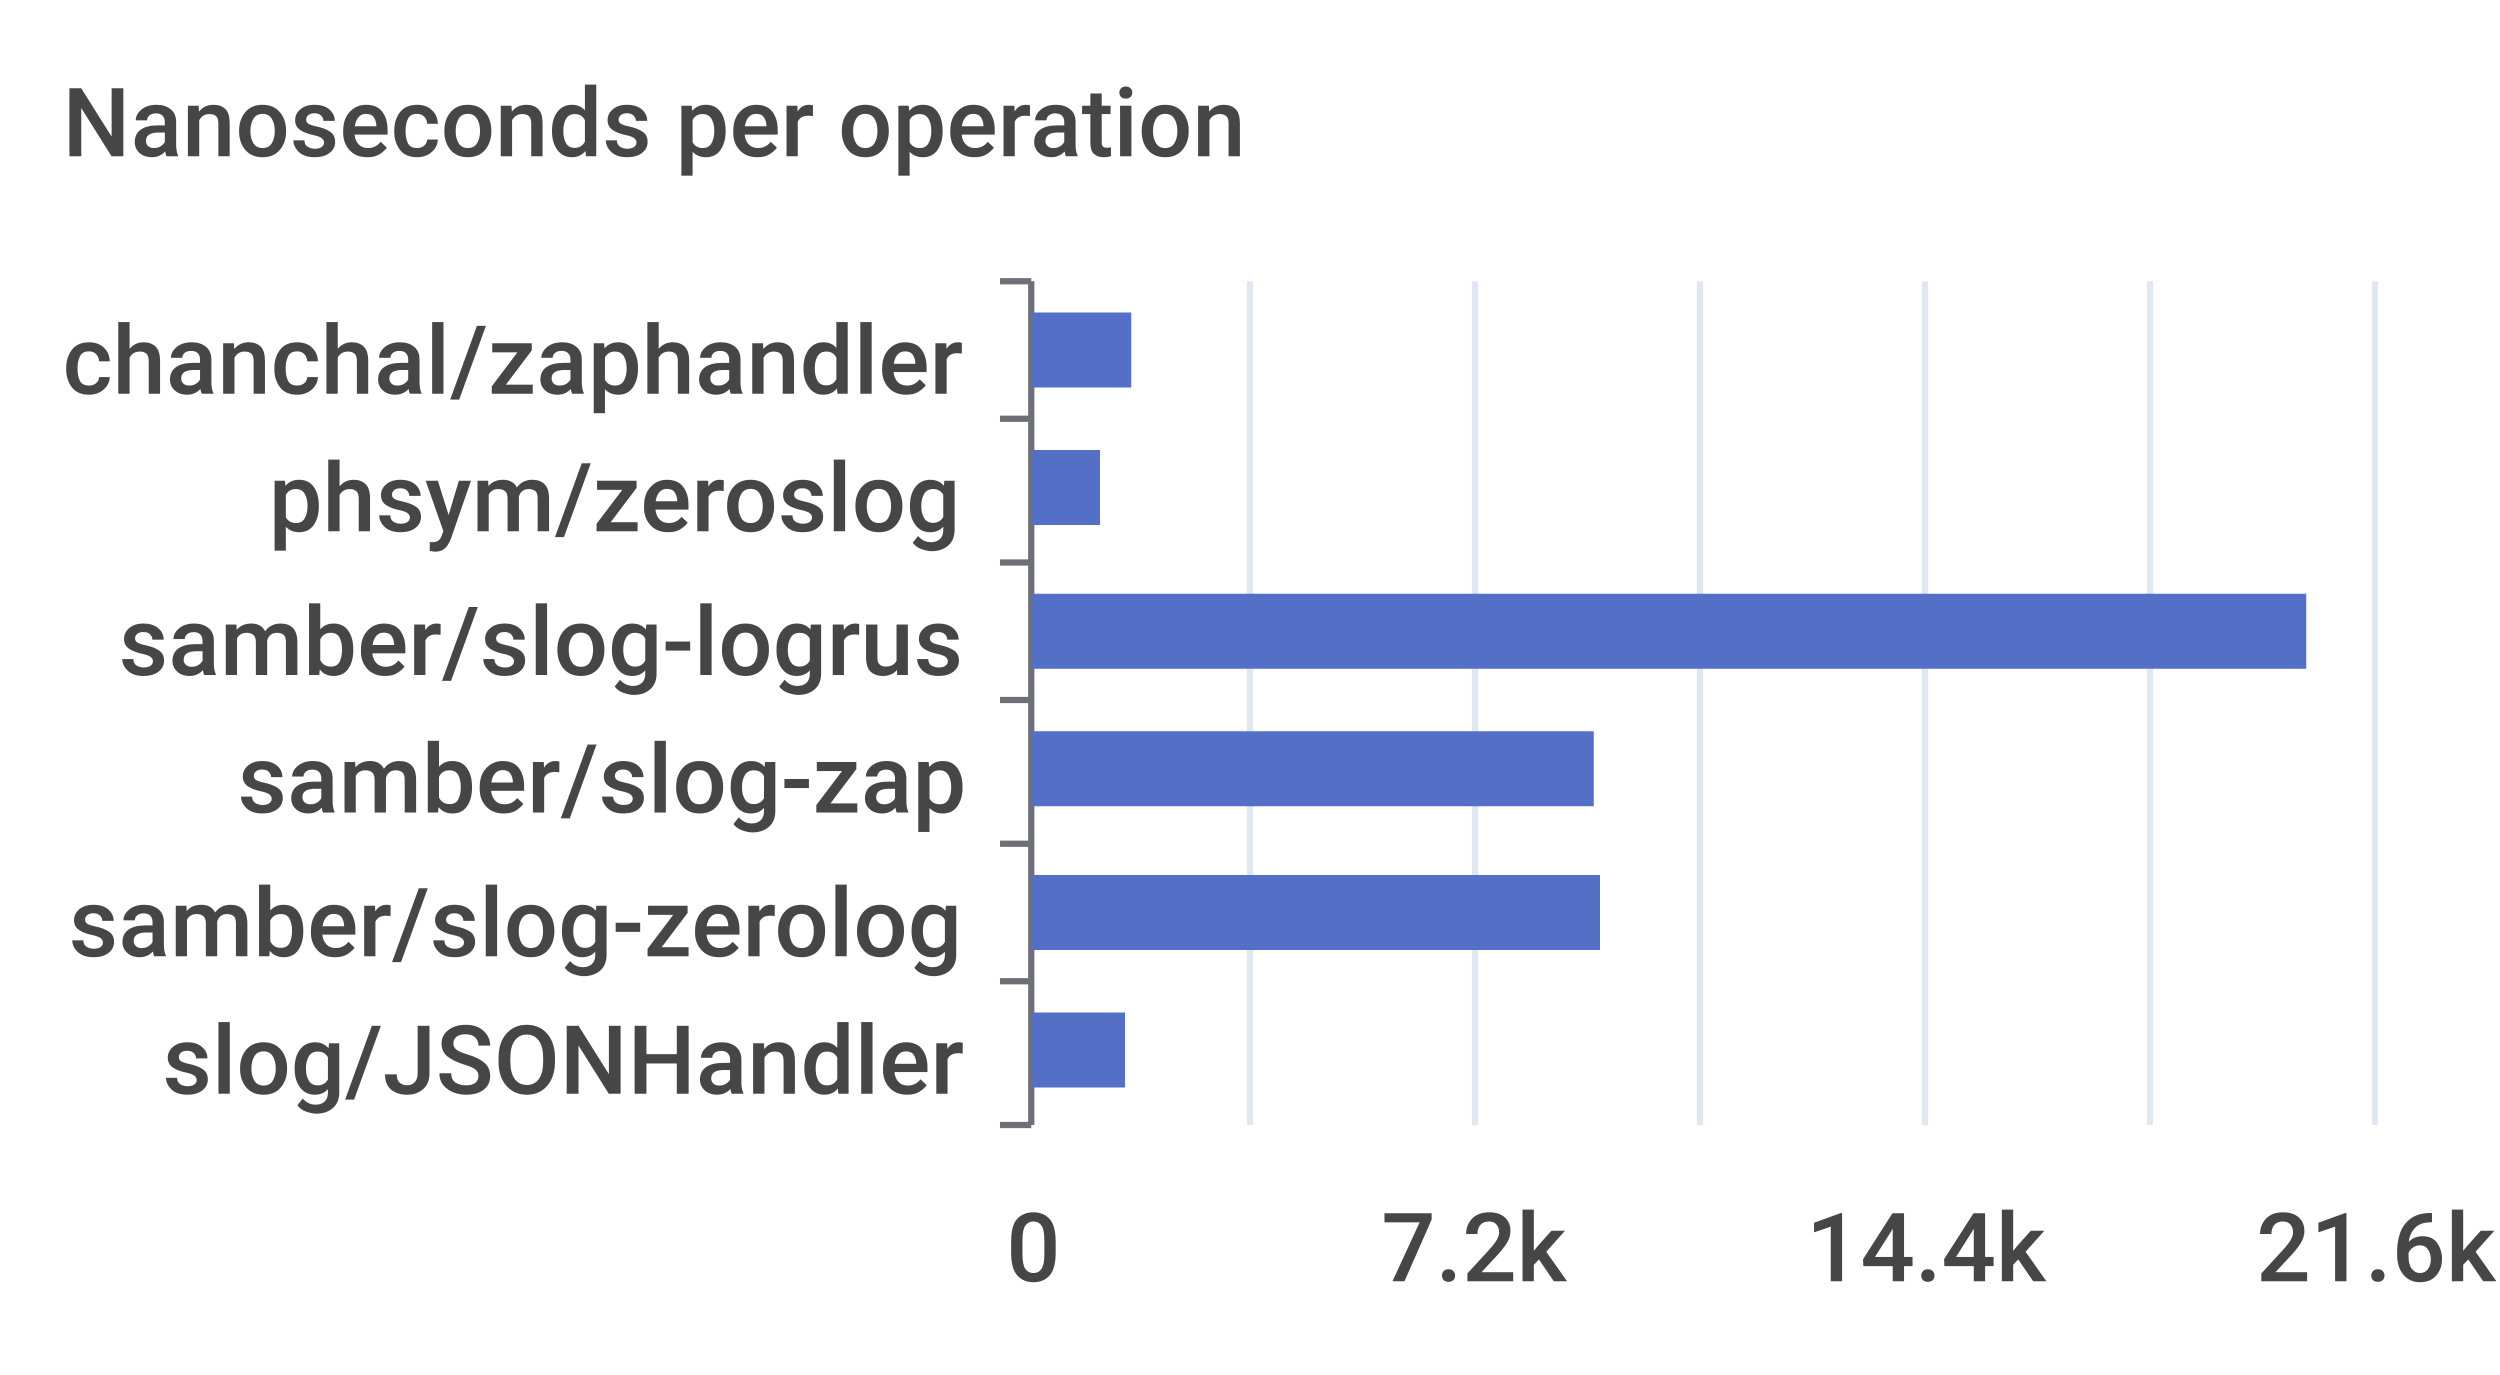
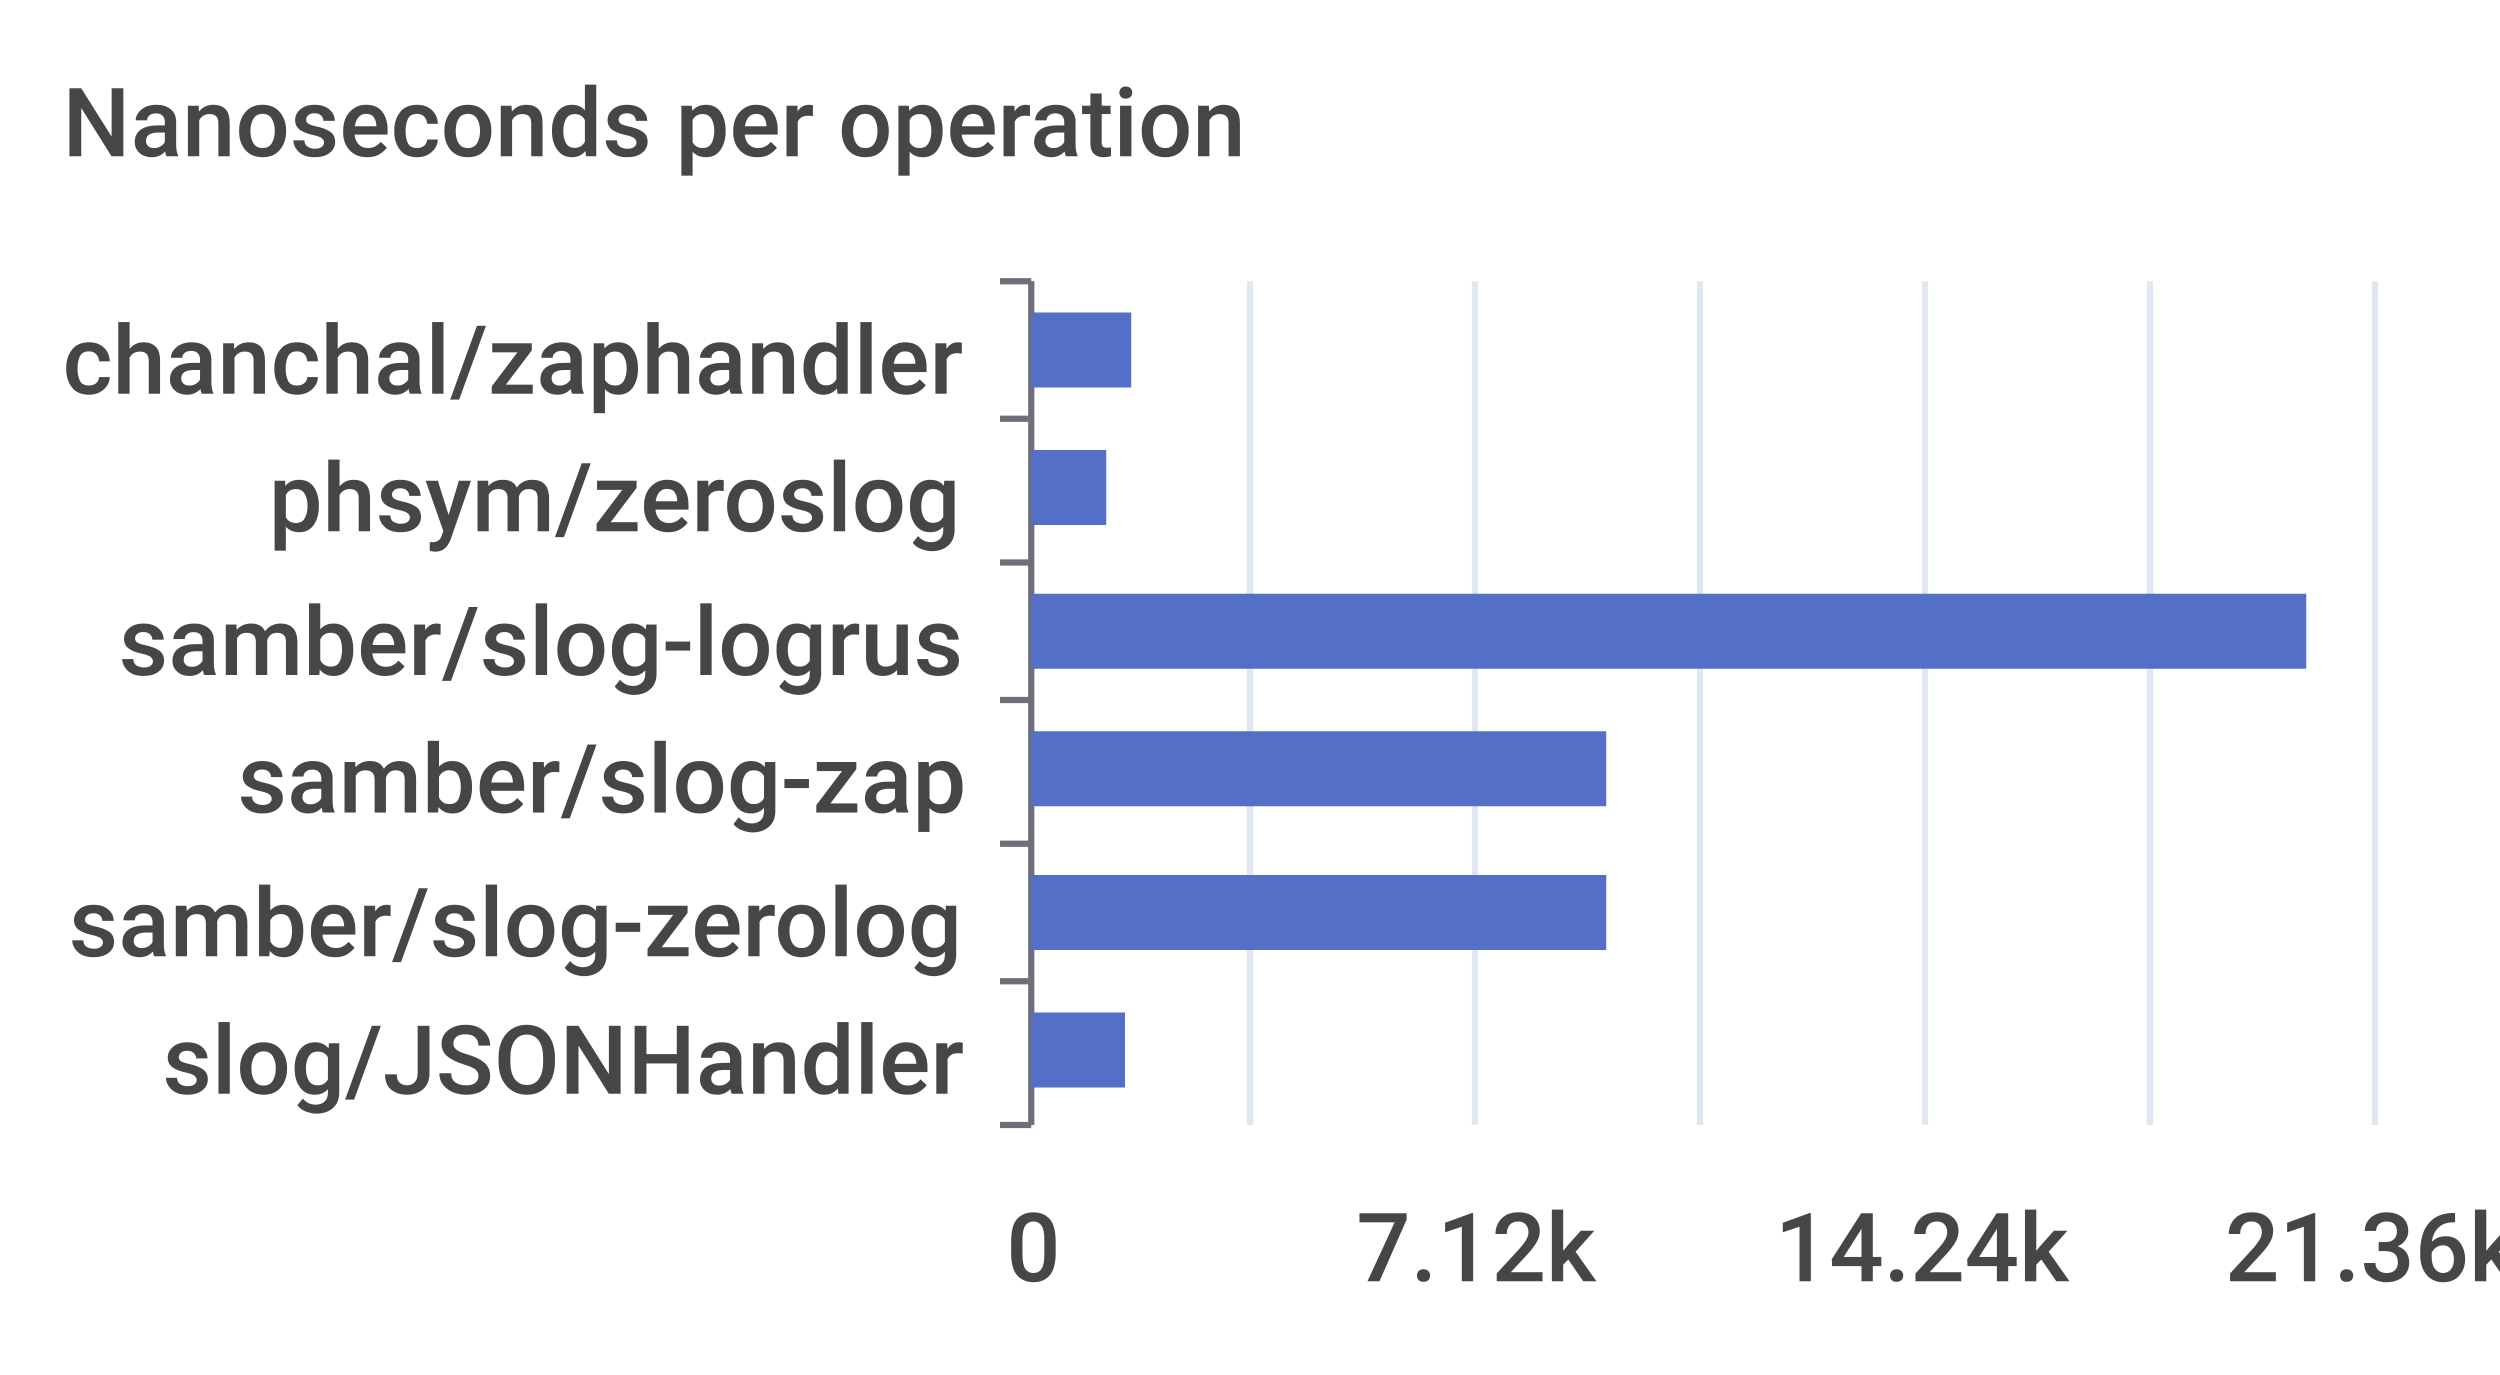
<svg xmlns="http://www.w3.org/2000/svg" width="400" height="220">\n<path d="M 0 0 L 400 0 L 400 220 L 0 220 L 0 0" style="stroke-width:0;stroke:none;fill:rgba(255,255,255,1.0)" />
  <text x="10" y="25" style="stroke-width:0;stroke:none;fill:rgba(70,70,70,1.0);font-size:15.3px;font-family:'Roboto Medium',sans-serif">Nanoseconds per operation</text>
  <path d="M 160 45 L 165 45" style="stroke-width:1;stroke:rgba(110,112,121,1.0);fill:none" />
  <path d="M 160 67 L 165 67" style="stroke-width:1;stroke:rgba(110,112,121,1.0);fill:none" />
  <path d="M 160 90 L 165 90" style="stroke-width:1;stroke:rgba(110,112,121,1.0);fill:none" />
  <path d="M 160 112 L 165 112" style="stroke-width:1;stroke:rgba(110,112,121,1.0);fill:none" />
  <path d="M 160 135 L 165 135" style="stroke-width:1;stroke:rgba(110,112,121,1.0);fill:none" />
  <path d="M 160 157 L 165 157" style="stroke-width:1;stroke:rgba(110,112,121,1.0);fill:none" />
  <path d="M 160 180 L 165 180" style="stroke-width:1;stroke:rgba(110,112,121,1.0);fill:none" />
  <path d="M 165 45 L 165 180" style="stroke-width:1;stroke:rgba(110,112,121,1.0);fill:none" />
  <text x="10" y="63" style="stroke-width:0;stroke:none;fill:rgba(70,70,70,1.0);font-size:15.3px;font-family:'Roboto Medium',sans-serif">chanchal/zaphandler</text>
  <text x="43" y="85" style="stroke-width:0;stroke:none;fill:rgba(70,70,70,1.0);font-size:15.3px;font-family:'Roboto Medium',sans-serif">phsym/zeroslog</text>
  <text x="19" y="108" style="stroke-width:0;stroke:none;fill:rgba(70,70,70,1.0);font-size:15.3px;font-family:'Roboto Medium',sans-serif">samber/slog-logrus</text>
  <text x="38" y="130" style="stroke-width:0;stroke:none;fill:rgba(70,70,70,1.0);font-size:15.3px;font-family:'Roboto Medium',sans-serif">samber/slog-zap</text>
  <text x="11" y="153" style="stroke-width:0;stroke:none;fill:rgba(70,70,70,1.0);font-size:15.3px;font-family:'Roboto Medium',sans-serif">samber/slog-zerolog</text>
  <text x="26" y="175" style="stroke-width:0;stroke:none;fill:rgba(70,70,70,1.0);font-size:15.3px;font-family:'Roboto Medium',sans-serif">slog/JSONHandler</text>
  <text x="161" y="205" style="stroke-width:0;stroke:none;fill:rgba(70,70,70,1.0);font-size:15.3px;font-family:'Roboto Medium',sans-serif">0</text>
-   <text x="221" y="205" style="stroke-width:0;stroke:none;fill:rgba(70,70,70,1.0);font-size:15.3px;font-family:'Roboto Medium',sans-serif">7.2k</text>
-   <text x="289" y="205" style="stroke-width:0;stroke:none;fill:rgba(70,70,70,1.0);font-size:15.3px;font-family:'Roboto Medium',sans-serif">14.4k</text>
-   <text x="361" y="205" style="stroke-width:0;stroke:none;fill:rgba(70,70,70,1.0);font-size:15.3px;font-family:'Roboto Medium',sans-serif">21.6k</text>
+   <text x="217" y="205" style="stroke-width:0;stroke:none;fill:rgba(70,70,70,1.0);font-size:15.3px;font-family:'Roboto Medium',sans-serif">7.12k</text>
+   <text x="284" y="205" style="stroke-width:0;stroke:none;fill:rgba(70,70,70,1.0);font-size:15.3px;font-family:'Roboto Medium',sans-serif">14.24k</text>
+   <text x="356" y="205" style="stroke-width:0;stroke:none;fill:rgba(70,70,70,1.0);font-size:15.3px;font-family:'Roboto Medium',sans-serif">21.36k</text>
  <path d="M 200 45 L 200 180" style="stroke-width:1;stroke:rgba(224,230,242,1.0);fill:none" />
  <path d="M 236 45 L 236 180" style="stroke-width:1;stroke:rgba(224,230,242,1.0);fill:none" />
  <path d="M 272 45 L 272 180" style="stroke-width:1;stroke:rgba(224,230,242,1.0);fill:none" />
  <path d="M 308 45 L 308 180" style="stroke-width:1;stroke:rgba(224,230,242,1.0);fill:none" />
  <path d="M 344 45 L 344 180" style="stroke-width:1;stroke:rgba(224,230,242,1.0);fill:none" />
  <path d="M 380 45 L 380 180" style="stroke-width:1;stroke:rgba(224,230,242,1.0);fill:none" />
  <path d="M 165 162 L 180 162 L 180 174 L 165 174 L 165 162" style="stroke-width:0;stroke:none;fill:rgba(84,112,198,1.0)" />
-   <path d="M 165 140 L 256 140 L 256 152 L 165 152 L 165 140" style="stroke-width:0;stroke:none;fill:rgba(84,112,198,1.0)" />
-   <path d="M 165 117 L 255 117 L 255 129 L 165 129 L 165 117" style="stroke-width:0;stroke:none;fill:rgba(84,112,198,1.0)" />
+   <path d="M 165 140 L 257 140 L 257 152 L 165 152 L 165 140" style="stroke-width:0;stroke:none;fill:rgba(84,112,198,1.0)" />
+   <path d="M 165 117 L 257 117 L 257 129 L 165 129 L 165 117" style="stroke-width:0;stroke:none;fill:rgba(84,112,198,1.0)" />
  <path d="M 165 95 L 369 95 L 369 107 L 165 107 L 165 95" style="stroke-width:0;stroke:none;fill:rgba(84,112,198,1.0)" />
-   <path d="M 165 72 L 176 72 L 176 84 L 165 84 L 165 72" style="stroke-width:0;stroke:none;fill:rgba(84,112,198,1.0)" />
+   <path d="M 165 72 L 177 72 L 177 84 L 165 84 L 165 72" style="stroke-width:0;stroke:none;fill:rgba(84,112,198,1.0)" />
  <path d="M 165 50 L 181 50 L 181 62 L 165 62 L 165 50" style="stroke-width:0;stroke:none;fill:rgba(84,112,198,1.0)" />
</svg>
